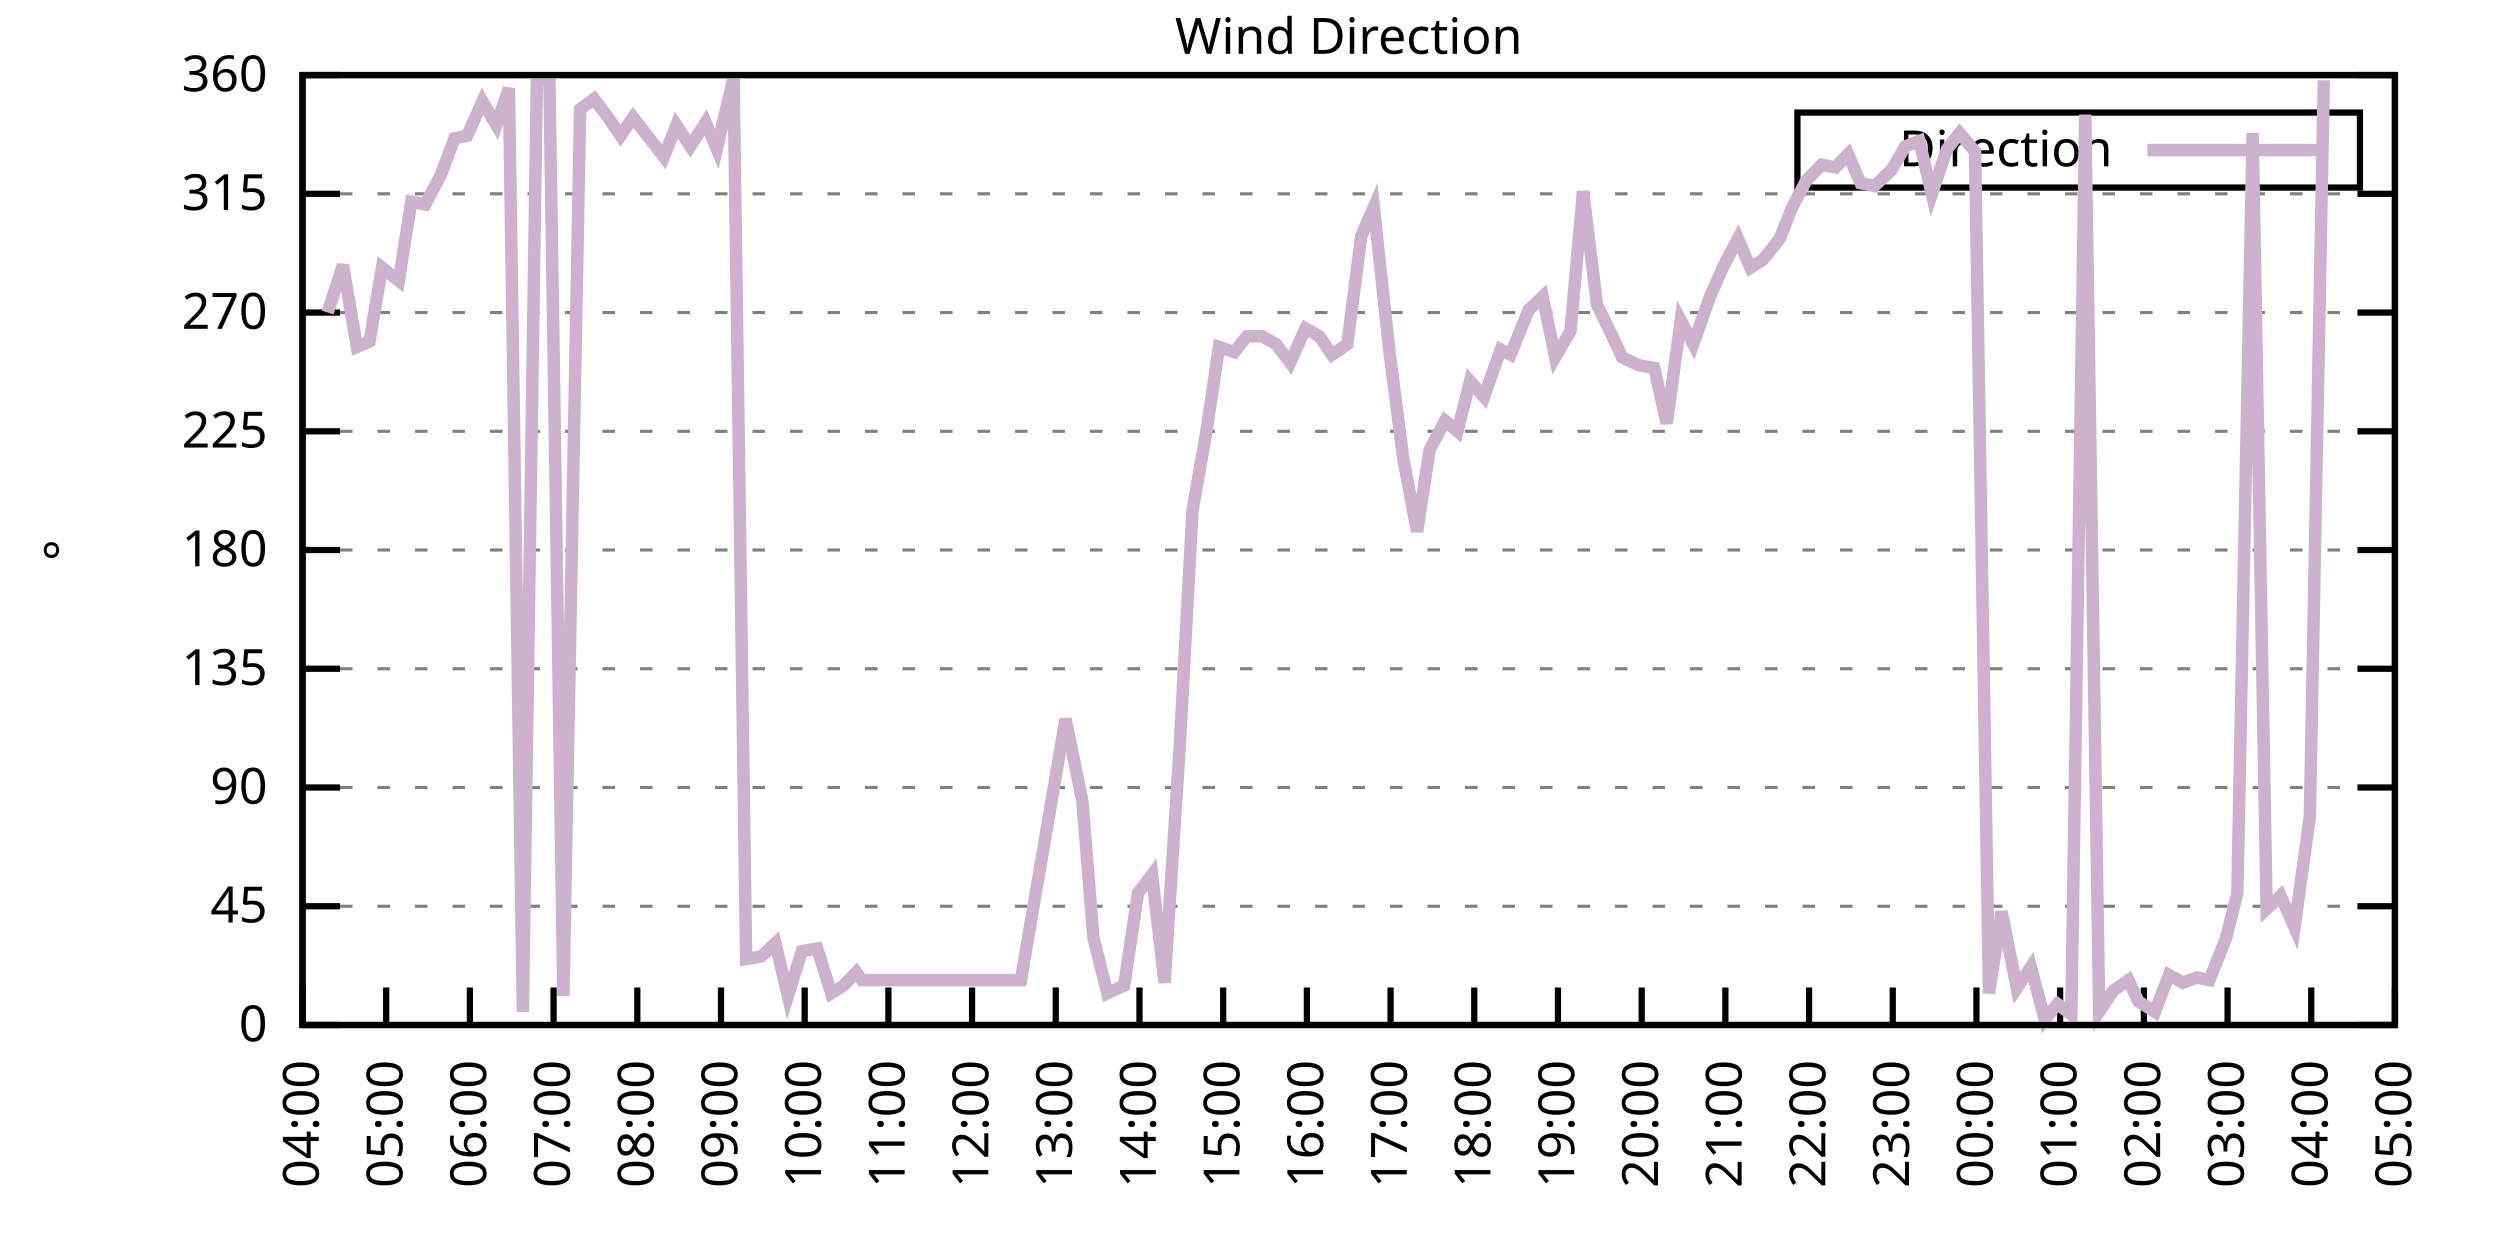
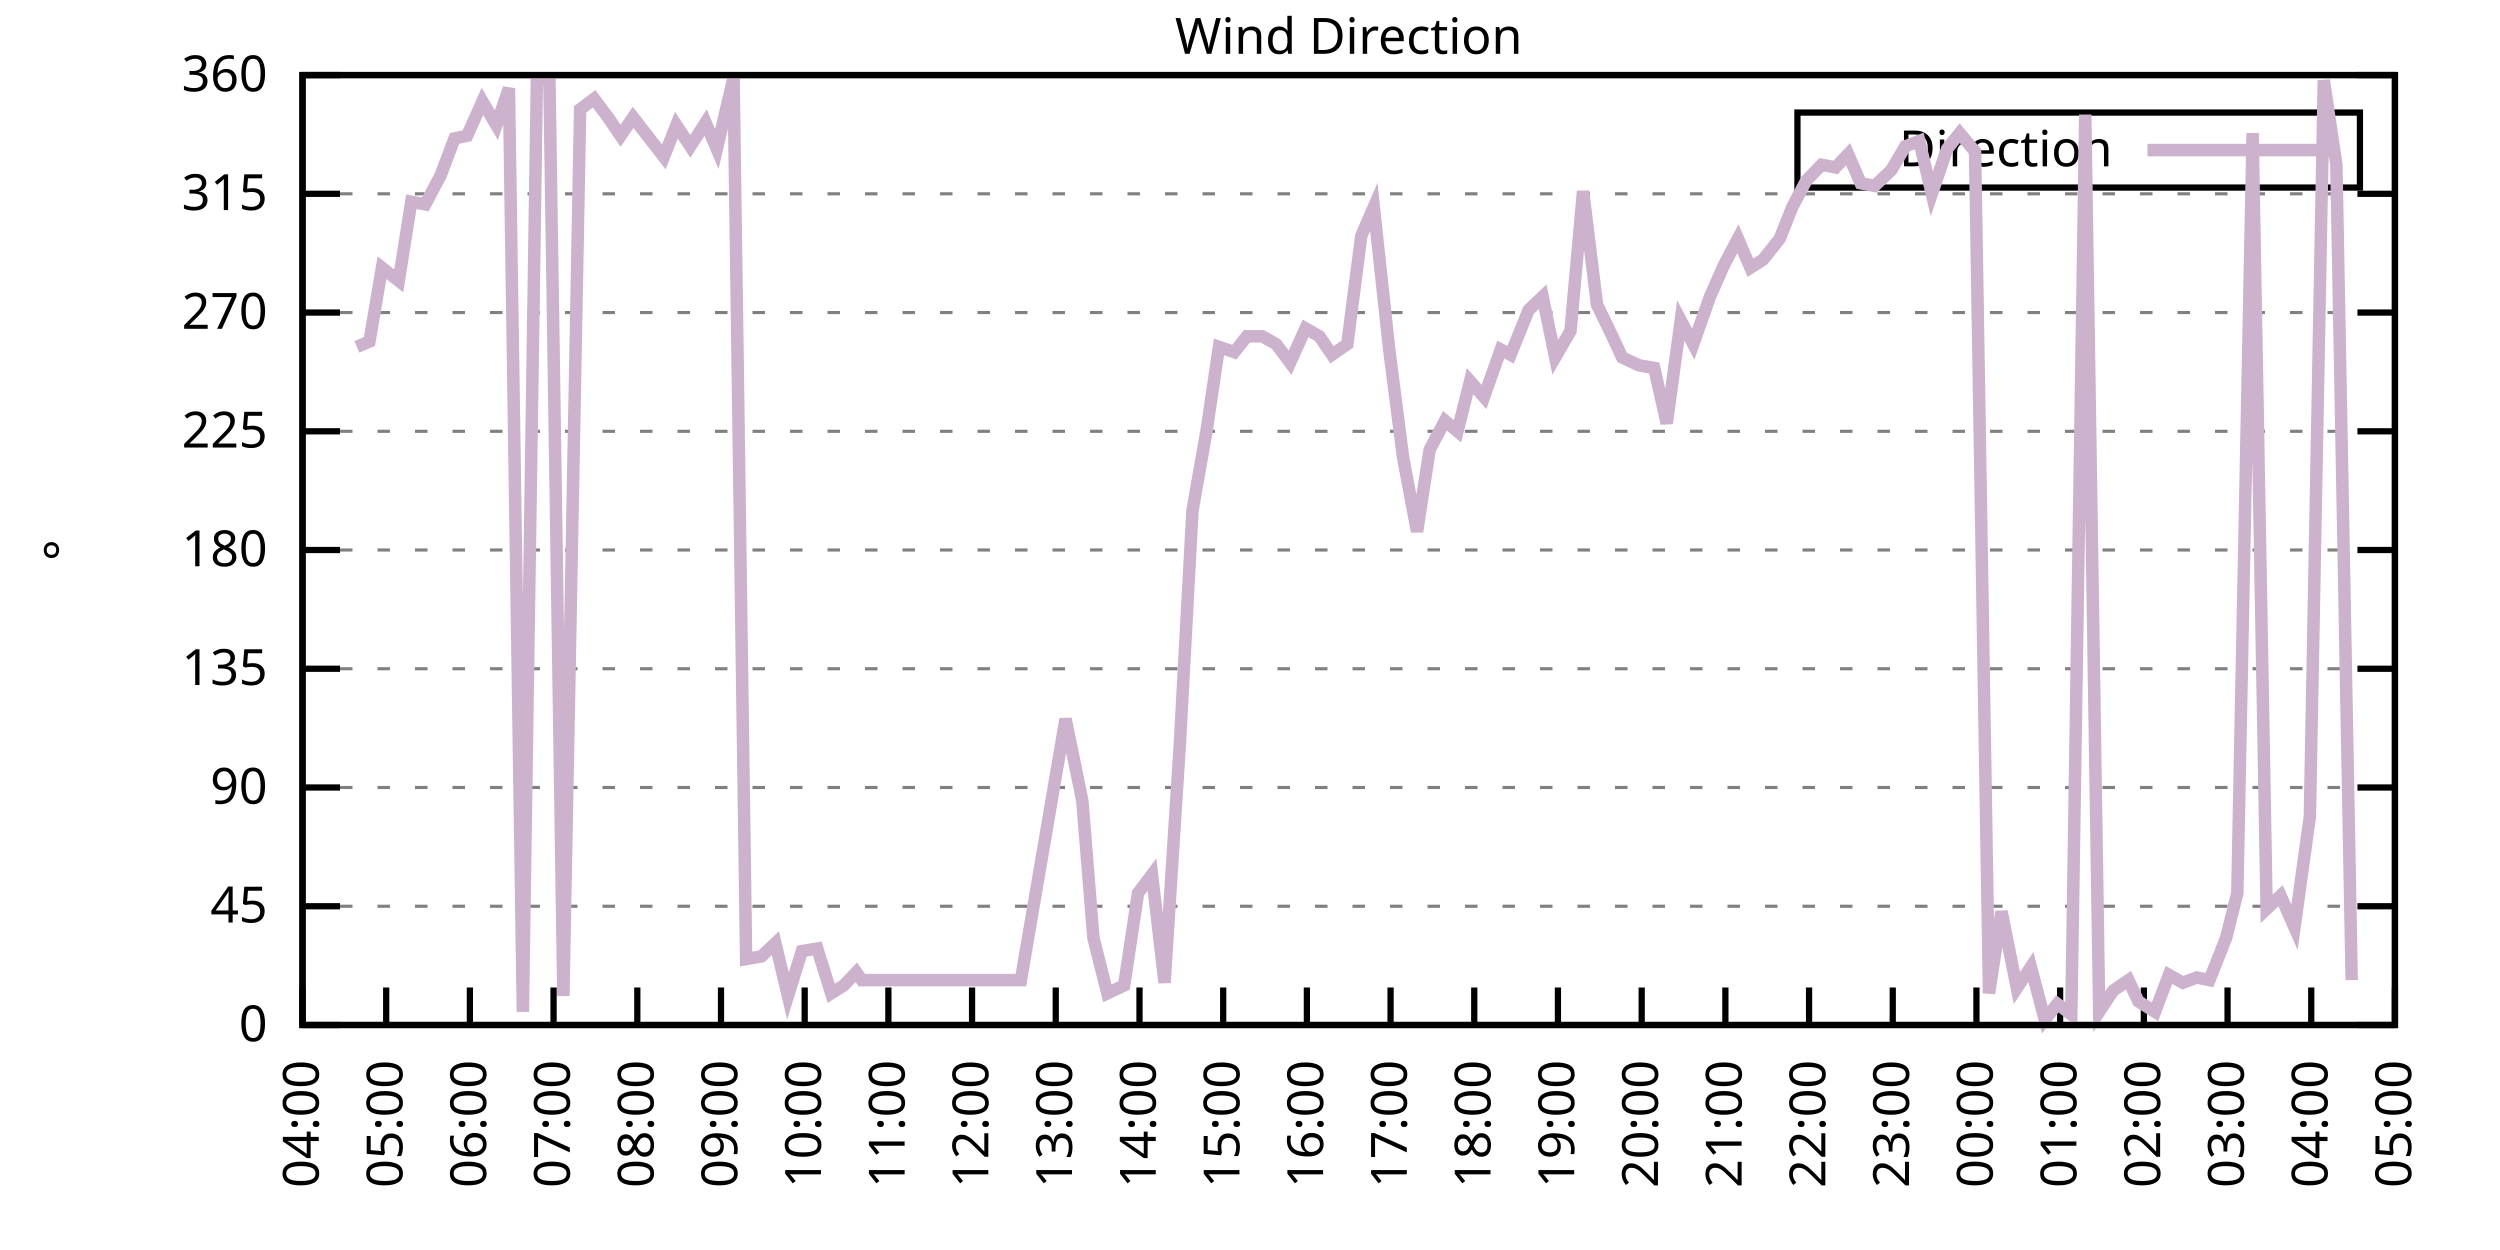
<svg xmlns="http://www.w3.org/2000/svg" xmlns:xlink="http://www.w3.org/1999/xlink" width="400" height="200" viewBox="0 0 400 200">
  <g id="gnuplot_canvas">
    <rect x="0" y="0" width="400" height="200" fill="none" />
    <defs>
      <circle id="gpDot" r="0.5" stroke-width="0.5" stroke="currentColor" />
      <path id="gpPt0" stroke-width="0.333" stroke="currentColor" d="M-1,0 h2 M0,-1 v2" />
      <path id="gpPt1" stroke-width="0.333" stroke="currentColor" d="M-1,-1 L1,1 M1,-1 L-1,1" />
      <path id="gpPt2" stroke-width="0.333" stroke="currentColor" d="M-1,0 L1,0 M0,-1 L0,1 M-1,-1 L1,1 M-1,1 L1,-1" />
      <rect id="gpPt3" stroke-width="0.333" stroke="currentColor" x="-1" y="-1" width="2" height="2" />
      <rect id="gpPt4" stroke-width="0.333" stroke="currentColor" fill="currentColor" x="-1" y="-1" width="2" height="2" />
      <circle id="gpPt5" stroke-width="0.333" stroke="currentColor" cx="0" cy="0" r="1" />
      <use xlink:href="#gpPt5" id="gpPt6" fill="currentColor" stroke="none" />
      <path id="gpPt7" stroke-width="0.333" stroke="currentColor" d="M0,-1.33 L-1.33,0.67 L1.33,0.67 z" />
      <use xlink:href="#gpPt7" id="gpPt8" fill="currentColor" stroke="none" />
      <use xlink:href="#gpPt7" id="gpPt9" stroke="currentColor" transform="rotate(180)" />
      <use xlink:href="#gpPt9" id="gpPt10" fill="currentColor" stroke="none" />
      <use xlink:href="#gpPt3" id="gpPt11" stroke="currentColor" transform="rotate(45)" />
      <use xlink:href="#gpPt11" id="gpPt12" fill="currentColor" stroke="none" />
      <path id="gpPt13" stroke-width="0.333" stroke="currentColor" d="M0,1.330 L1.265,0.411 L0.782,-1.067 L-0.782,-1.076 L-1.265,0.411 z" />
      <use xlink:href="#gpPt13" id="gpPt14" fill="currentColor" stroke="none" />
      <filter id="textbox" filterUnits="objectBoundingBox" x="0" y="0" height="1" width="1">
        <feFlood flood-color="white" flood-opacity="1" result="bgnd" />
        <feComposite in="SourceGraphic" in2="bgnd" operator="atop" />
      </filter>
      <filter id="greybox" filterUnits="objectBoundingBox" x="0" y="0" height="1" width="1">
        <feFlood flood-color="lightgrey" flood-opacity="1" result="grey" />
        <feComposite in="SourceGraphic" in2="grey" operator="atop" />
      </filter>
    </defs>
    <g fill="none" color="white" stroke="currentColor" stroke-width="1.00" stroke-linecap="butt" stroke-linejoin="miter">
</g>
    <g fill="none" color="black" stroke="currentColor" stroke-width="1.00" stroke-linecap="butt" stroke-linejoin="miter">
      <g stroke="none" shape-rendering="crispEdges">
        <polygon fill="rgb(255, 255, 255)" points="48.40,164.00 383.18,164.00 383.18,12.02 48.40,12.02 " />
      </g>
    </g>
    <g fill="none" color="black" stroke="currentColor" stroke-width="1.00" stroke-linecap="butt" stroke-linejoin="miter">
</g>
    <g fill="none" color="black" stroke="black" stroke-width="0.50" stroke-linecap="butt" stroke-linejoin="miter">
</g>
    <g fill="none" color="gray" stroke="currentColor" stroke-width="0.50" stroke-linecap="butt" stroke-linejoin="miter">
      <path stroke="gray" stroke-dasharray="2,4" class="gridline" d="M48.40,164.00 L383.19,164.00  " />
    </g>
    <g fill="none" color="gray" stroke="gray" stroke-width="1.00" stroke-linecap="butt" stroke-linejoin="miter">
</g>
    <g fill="none" color="black" stroke="currentColor" stroke-width="1.00" stroke-linecap="butt" stroke-linejoin="miter">
      <path stroke="black" d="M48.40,164.00 L54.40,164.00 M383.19,164.00 L377.19,164.00  " />
      <g transform="translate(42.80,166.60)" stroke="none" fill="black" font-family="Sans" font-size="8.00" text-anchor="end">
        <text>
          <tspan font-family="Sans"> 0</tspan>
        </text>
      </g>
    </g>
    <g fill="none" color="black" stroke="currentColor" stroke-width="1.00" stroke-linecap="butt" stroke-linejoin="miter">
</g>
    <g fill="none" color="black" stroke="black" stroke-width="0.50" stroke-linecap="butt" stroke-linejoin="miter">
</g>
    <g fill="none" color="gray" stroke="currentColor" stroke-width="0.50" stroke-linecap="butt" stroke-linejoin="miter">
      <path stroke="gray" stroke-dasharray="2,4" class="gridline" d="M48.40,145.00 L383.19,145.00  " />
    </g>
    <g fill="none" color="gray" stroke="gray" stroke-width="1.00" stroke-linecap="butt" stroke-linejoin="miter">
</g>
    <g fill="none" color="black" stroke="currentColor" stroke-width="1.00" stroke-linecap="butt" stroke-linejoin="miter">
      <path stroke="black" d="M48.40,145.00 L54.40,145.00 M383.19,145.00 L377.19,145.00  " />
      <g transform="translate(42.80,147.60)" stroke="none" fill="black" font-family="Sans" font-size="8.00" text-anchor="end">
        <text>
          <tspan font-family="Sans"> 45</tspan>
        </text>
      </g>
    </g>
    <g fill="none" color="black" stroke="currentColor" stroke-width="1.00" stroke-linecap="butt" stroke-linejoin="miter">
</g>
    <g fill="none" color="black" stroke="black" stroke-width="0.50" stroke-linecap="butt" stroke-linejoin="miter">
</g>
    <g fill="none" color="gray" stroke="currentColor" stroke-width="0.50" stroke-linecap="butt" stroke-linejoin="miter">
      <path stroke="gray" stroke-dasharray="2,4" class="gridline" d="M48.40,126.00 L383.19,126.00  " />
    </g>
    <g fill="none" color="gray" stroke="gray" stroke-width="1.00" stroke-linecap="butt" stroke-linejoin="miter">
</g>
    <g fill="none" color="black" stroke="currentColor" stroke-width="1.00" stroke-linecap="butt" stroke-linejoin="miter">
      <path stroke="black" d="M48.40,126.00 L54.40,126.00 M383.19,126.00 L377.19,126.00  " />
      <g transform="translate(42.80,128.60)" stroke="none" fill="black" font-family="Sans" font-size="8.00" text-anchor="end">
        <text>
          <tspan font-family="Sans"> 90</tspan>
        </text>
      </g>
    </g>
    <g fill="none" color="black" stroke="currentColor" stroke-width="1.00" stroke-linecap="butt" stroke-linejoin="miter">
</g>
    <g fill="none" color="black" stroke="black" stroke-width="0.50" stroke-linecap="butt" stroke-linejoin="miter">
</g>
    <g fill="none" color="gray" stroke="currentColor" stroke-width="0.50" stroke-linecap="butt" stroke-linejoin="miter">
      <path stroke="gray" stroke-dasharray="2,4" class="gridline" d="M48.40,107.00 L383.19,107.00  " />
    </g>
    <g fill="none" color="gray" stroke="gray" stroke-width="1.00" stroke-linecap="butt" stroke-linejoin="miter">
</g>
    <g fill="none" color="black" stroke="currentColor" stroke-width="1.00" stroke-linecap="butt" stroke-linejoin="miter">
      <path stroke="black" d="M48.40,107.00 L54.40,107.00 M383.19,107.00 L377.19,107.00  " />
      <g transform="translate(42.80,109.60)" stroke="none" fill="black" font-family="Sans" font-size="8.00" text-anchor="end">
        <text>
          <tspan font-family="Sans"> 135</tspan>
        </text>
      </g>
    </g>
    <g fill="none" color="black" stroke="currentColor" stroke-width="1.00" stroke-linecap="butt" stroke-linejoin="miter">
</g>
    <g fill="none" color="black" stroke="black" stroke-width="0.50" stroke-linecap="butt" stroke-linejoin="miter">
</g>
    <g fill="none" color="gray" stroke="currentColor" stroke-width="0.50" stroke-linecap="butt" stroke-linejoin="miter">
      <path stroke="gray" stroke-dasharray="2,4" class="gridline" d="M48.40,88.00 L383.19,88.00  " />
    </g>
    <g fill="none" color="gray" stroke="gray" stroke-width="1.00" stroke-linecap="butt" stroke-linejoin="miter">
</g>
    <g fill="none" color="black" stroke="currentColor" stroke-width="1.00" stroke-linecap="butt" stroke-linejoin="miter">
      <path stroke="black" d="M48.40,88.00 L54.40,88.00 M383.19,88.00 L377.19,88.00  " />
      <g transform="translate(42.80,90.60)" stroke="none" fill="black" font-family="Sans" font-size="8.00" text-anchor="end">
        <text>
          <tspan font-family="Sans"> 180</tspan>
        </text>
      </g>
    </g>
    <g fill="none" color="black" stroke="currentColor" stroke-width="1.00" stroke-linecap="butt" stroke-linejoin="miter">
</g>
    <g fill="none" color="black" stroke="black" stroke-width="0.50" stroke-linecap="butt" stroke-linejoin="miter">
</g>
    <g fill="none" color="gray" stroke="currentColor" stroke-width="0.50" stroke-linecap="butt" stroke-linejoin="miter">
      <path stroke="gray" stroke-dasharray="2,4" class="gridline" d="M48.40,69.01 L383.19,69.01  " />
    </g>
    <g fill="none" color="gray" stroke="gray" stroke-width="1.00" stroke-linecap="butt" stroke-linejoin="miter">
</g>
    <g fill="none" color="black" stroke="currentColor" stroke-width="1.00" stroke-linecap="butt" stroke-linejoin="miter">
      <path stroke="black" d="M48.40,69.01 L54.40,69.01 M383.19,69.01 L377.19,69.01  " />
      <g transform="translate(42.80,71.61)" stroke="none" fill="black" font-family="Sans" font-size="8.00" text-anchor="end">
        <text>
          <tspan font-family="Sans"> 225</tspan>
        </text>
      </g>
    </g>
    <g fill="none" color="black" stroke="currentColor" stroke-width="1.00" stroke-linecap="butt" stroke-linejoin="miter">
</g>
    <g fill="none" color="black" stroke="black" stroke-width="0.50" stroke-linecap="butt" stroke-linejoin="miter">
</g>
    <g fill="none" color="gray" stroke="currentColor" stroke-width="0.50" stroke-linecap="butt" stroke-linejoin="miter">
      <path stroke="gray" stroke-dasharray="2,4" class="gridline" d="M48.40,50.01 L383.19,50.01  " />
    </g>
    <g fill="none" color="gray" stroke="gray" stroke-width="1.00" stroke-linecap="butt" stroke-linejoin="miter">
</g>
    <g fill="none" color="black" stroke="currentColor" stroke-width="1.00" stroke-linecap="butt" stroke-linejoin="miter">
      <path stroke="black" d="M48.40,50.01 L54.40,50.01 M383.19,50.01 L377.19,50.01  " />
      <g transform="translate(42.80,52.61)" stroke="none" fill="black" font-family="Sans" font-size="8.00" text-anchor="end">
        <text>
          <tspan font-family="Sans"> 270</tspan>
        </text>
      </g>
    </g>
    <g fill="none" color="black" stroke="currentColor" stroke-width="1.00" stroke-linecap="butt" stroke-linejoin="miter">
</g>
    <g fill="none" color="black" stroke="black" stroke-width="0.50" stroke-linecap="butt" stroke-linejoin="miter">
</g>
    <g fill="none" color="gray" stroke="currentColor" stroke-width="0.50" stroke-linecap="butt" stroke-linejoin="miter">
      <path stroke="gray" stroke-dasharray="2,4" class="gridline" d="M48.40,31.01 L383.19,31.01  " />
    </g>
    <g fill="none" color="gray" stroke="gray" stroke-width="1.00" stroke-linecap="butt" stroke-linejoin="miter">
</g>
    <g fill="none" color="black" stroke="currentColor" stroke-width="1.00" stroke-linecap="butt" stroke-linejoin="miter">
      <path stroke="black" d="M48.40,31.01 L54.40,31.01 M383.19,31.01 L377.19,31.01  " />
      <g transform="translate(42.80,33.61)" stroke="none" fill="black" font-family="Sans" font-size="8.00" text-anchor="end">
        <text>
          <tspan font-family="Sans"> 315</tspan>
        </text>
      </g>
    </g>
    <g fill="none" color="black" stroke="currentColor" stroke-width="1.00" stroke-linecap="butt" stroke-linejoin="miter">
</g>
    <g fill="none" color="black" stroke="black" stroke-width="0.50" stroke-linecap="butt" stroke-linejoin="miter">
</g>
    <g fill="none" color="gray" stroke="currentColor" stroke-width="0.50" stroke-linecap="butt" stroke-linejoin="miter">
      <path stroke="gray" stroke-dasharray="2,4" class="gridline" d="M48.40,12.01 L383.19,12.01  " />
    </g>
    <g fill="none" color="gray" stroke="gray" stroke-width="1.00" stroke-linecap="butt" stroke-linejoin="miter">
</g>
    <g fill="none" color="black" stroke="currentColor" stroke-width="1.00" stroke-linecap="butt" stroke-linejoin="miter">
      <path stroke="black" d="M48.40,12.01 L54.40,12.01 M383.19,12.01 L377.19,12.01  " />
      <g transform="translate(42.80,14.61)" stroke="none" fill="black" font-family="Sans" font-size="8.00" text-anchor="end">
        <text>
          <tspan font-family="Sans"> 360</tspan>
        </text>
      </g>
    </g>
    <g fill="none" color="black" stroke="currentColor" stroke-width="1.00" stroke-linecap="butt" stroke-linejoin="miter">
      <path stroke="black" d="M48.40,164.00 L48.40,158.00  " />
      <g transform="translate(51.00,169.60) rotate(270.00)" stroke="none" fill="black" font-family="Sans" font-size="8.00" text-anchor="end">
        <text>
          <tspan font-family="Sans">04:00</tspan>
        </text>
      </g>
    </g>
    <g fill="none" color="black" stroke="currentColor" stroke-width="1.00" stroke-linecap="butt" stroke-linejoin="miter">
      <path stroke="black" d="M61.79,164.00 L61.79,158.00  " />
      <g transform="translate(64.39,169.60) rotate(270.00)" stroke="none" fill="black" font-family="Sans" font-size="8.00" text-anchor="end">
        <text>
          <tspan font-family="Sans">05:00</tspan>
        </text>
      </g>
    </g>
    <g fill="none" color="black" stroke="currentColor" stroke-width="1.00" stroke-linecap="butt" stroke-linejoin="miter">
      <path stroke="black" d="M75.18,164.00 L75.18,158.00  " />
      <g transform="translate(77.78,169.60) rotate(270.00)" stroke="none" fill="black" font-family="Sans" font-size="8.00" text-anchor="end">
        <text>
          <tspan font-family="Sans">06:00</tspan>
        </text>
      </g>
    </g>
    <g fill="none" color="black" stroke="currentColor" stroke-width="1.00" stroke-linecap="butt" stroke-linejoin="miter">
      <path stroke="black" d="M88.57,164.00 L88.57,158.00  " />
      <g transform="translate(91.17,169.60) rotate(270.00)" stroke="none" fill="black" font-family="Sans" font-size="8.00" text-anchor="end">
        <text>
          <tspan font-family="Sans">07:00</tspan>
        </text>
      </g>
    </g>
    <g fill="none" color="black" stroke="currentColor" stroke-width="1.00" stroke-linecap="butt" stroke-linejoin="miter">
      <path stroke="black" d="M101.97,164.00 L101.97,158.00  " />
      <g transform="translate(104.57,169.60) rotate(270.00)" stroke="none" fill="black" font-family="Sans" font-size="8.00" text-anchor="end">
        <text>
          <tspan font-family="Sans">08:00</tspan>
        </text>
      </g>
    </g>
    <g fill="none" color="black" stroke="currentColor" stroke-width="1.00" stroke-linecap="butt" stroke-linejoin="miter">
      <path stroke="black" d="M115.36,164.00 L115.36,158.00  " />
      <g transform="translate(117.96,169.60) rotate(270.00)" stroke="none" fill="black" font-family="Sans" font-size="8.00" text-anchor="end">
        <text>
          <tspan font-family="Sans">09:00</tspan>
        </text>
      </g>
    </g>
    <g fill="none" color="black" stroke="currentColor" stroke-width="1.00" stroke-linecap="butt" stroke-linejoin="miter">
      <path stroke="black" d="M128.75,164.00 L128.75,158.00  " />
      <g transform="translate(131.35,169.60) rotate(270.00)" stroke="none" fill="black" font-family="Sans" font-size="8.00" text-anchor="end">
        <text>
          <tspan font-family="Sans">10:00</tspan>
        </text>
      </g>
    </g>
    <g fill="none" color="black" stroke="currentColor" stroke-width="1.00" stroke-linecap="butt" stroke-linejoin="miter">
      <path stroke="black" d="M142.14,164.00 L142.14,158.00  " />
      <g transform="translate(144.74,169.60) rotate(270.00)" stroke="none" fill="black" font-family="Sans" font-size="8.00" text-anchor="end">
        <text>
          <tspan font-family="Sans">11:00</tspan>
        </text>
      </g>
    </g>
    <g fill="none" color="black" stroke="currentColor" stroke-width="1.00" stroke-linecap="butt" stroke-linejoin="miter">
      <path stroke="black" d="M155.53,164.00 L155.53,158.00  " />
      <g transform="translate(158.13,169.60) rotate(270.00)" stroke="none" fill="black" font-family="Sans" font-size="8.00" text-anchor="end">
        <text>
          <tspan font-family="Sans">12:00</tspan>
        </text>
      </g>
    </g>
    <g fill="none" color="black" stroke="currentColor" stroke-width="1.00" stroke-linecap="butt" stroke-linejoin="miter">
      <path stroke="black" d="M168.92,164.00 L168.92,158.00  " />
      <g transform="translate(171.52,169.60) rotate(270.00)" stroke="none" fill="black" font-family="Sans" font-size="8.00" text-anchor="end">
        <text>
          <tspan font-family="Sans">13:00</tspan>
        </text>
      </g>
    </g>
    <g fill="none" color="black" stroke="currentColor" stroke-width="1.00" stroke-linecap="butt" stroke-linejoin="miter">
      <path stroke="black" d="M182.32,164.00 L182.32,158.00  " />
      <g transform="translate(184.92,169.60) rotate(270.00)" stroke="none" fill="black" font-family="Sans" font-size="8.00" text-anchor="end">
        <text>
          <tspan font-family="Sans">14:00</tspan>
        </text>
      </g>
    </g>
    <g fill="none" color="black" stroke="currentColor" stroke-width="1.00" stroke-linecap="butt" stroke-linejoin="miter">
      <path stroke="black" d="M195.71,164.00 L195.71,158.00  " />
      <g transform="translate(198.31,169.60) rotate(270.00)" stroke="none" fill="black" font-family="Sans" font-size="8.00" text-anchor="end">
        <text>
          <tspan font-family="Sans">15:00</tspan>
        </text>
      </g>
    </g>
    <g fill="none" color="black" stroke="currentColor" stroke-width="1.00" stroke-linecap="butt" stroke-linejoin="miter">
      <path stroke="black" d="M209.10,164.00 L209.10,158.00  " />
      <g transform="translate(211.70,169.60) rotate(270.00)" stroke="none" fill="black" font-family="Sans" font-size="8.00" text-anchor="end">
        <text>
          <tspan font-family="Sans">16:00</tspan>
        </text>
      </g>
    </g>
    <g fill="none" color="black" stroke="currentColor" stroke-width="1.00" stroke-linecap="butt" stroke-linejoin="miter">
      <path stroke="black" d="M222.49,164.00 L222.49,158.00  " />
      <g transform="translate(225.09,169.60) rotate(270.00)" stroke="none" fill="black" font-family="Sans" font-size="8.00" text-anchor="end">
        <text>
          <tspan font-family="Sans">17:00</tspan>
        </text>
      </g>
    </g>
    <g fill="none" color="black" stroke="currentColor" stroke-width="1.00" stroke-linecap="butt" stroke-linejoin="miter">
      <path stroke="black" d="M235.88,164.00 L235.88,158.00  " />
      <g transform="translate(238.48,169.60) rotate(270.00)" stroke="none" fill="black" font-family="Sans" font-size="8.00" text-anchor="end">
        <text>
          <tspan font-family="Sans">18:00</tspan>
        </text>
      </g>
    </g>
    <g fill="none" color="black" stroke="currentColor" stroke-width="1.00" stroke-linecap="butt" stroke-linejoin="miter">
      <path stroke="black" d="M249.27,164.00 L249.27,158.00  " />
      <g transform="translate(251.87,169.60) rotate(270.00)" stroke="none" fill="black" font-family="Sans" font-size="8.00" text-anchor="end">
        <text>
          <tspan font-family="Sans">19:00</tspan>
        </text>
      </g>
    </g>
    <g fill="none" color="black" stroke="currentColor" stroke-width="1.00" stroke-linecap="butt" stroke-linejoin="miter">
      <path stroke="black" d="M262.67,164.00 L262.67,158.00  " />
      <g transform="translate(265.27,169.60) rotate(270.00)" stroke="none" fill="black" font-family="Sans" font-size="8.00" text-anchor="end">
        <text>
          <tspan font-family="Sans">20:00</tspan>
        </text>
      </g>
    </g>
    <g fill="none" color="black" stroke="currentColor" stroke-width="1.00" stroke-linecap="butt" stroke-linejoin="miter">
      <path stroke="black" d="M276.06,164.00 L276.06,158.00  " />
      <g transform="translate(278.66,169.60) rotate(270.00)" stroke="none" fill="black" font-family="Sans" font-size="8.00" text-anchor="end">
        <text>
          <tspan font-family="Sans">21:00</tspan>
        </text>
      </g>
    </g>
    <g fill="none" color="black" stroke="currentColor" stroke-width="1.00" stroke-linecap="butt" stroke-linejoin="miter">
      <path stroke="black" d="M289.45,164.00 L289.45,158.00  " />
      <g transform="translate(292.05,169.60) rotate(270.00)" stroke="none" fill="black" font-family="Sans" font-size="8.00" text-anchor="end">
        <text>
          <tspan font-family="Sans">22:00</tspan>
        </text>
      </g>
    </g>
    <g fill="none" color="black" stroke="currentColor" stroke-width="1.00" stroke-linecap="butt" stroke-linejoin="miter">
      <path stroke="black" d="M302.84,164.00 L302.84,158.00  " />
      <g transform="translate(305.44,169.60) rotate(270.00)" stroke="none" fill="black" font-family="Sans" font-size="8.00" text-anchor="end">
        <text>
          <tspan font-family="Sans">23:00</tspan>
        </text>
      </g>
    </g>
    <g fill="none" color="black" stroke="currentColor" stroke-width="1.00" stroke-linecap="butt" stroke-linejoin="miter">
      <path stroke="black" d="M316.23,164.00 L316.23,158.00  " />
      <g transform="translate(318.83,169.60) rotate(270.00)" stroke="none" fill="black" font-family="Sans" font-size="8.00" text-anchor="end">
        <text>
          <tspan font-family="Sans">00:00</tspan>
        </text>
      </g>
    </g>
    <g fill="none" color="black" stroke="currentColor" stroke-width="1.00" stroke-linecap="butt" stroke-linejoin="miter">
      <path stroke="black" d="M329.62,164.00 L329.62,158.00  " />
      <g transform="translate(332.22,169.60) rotate(270.00)" stroke="none" fill="black" font-family="Sans" font-size="8.00" text-anchor="end">
        <text>
          <tspan font-family="Sans">01:00</tspan>
        </text>
      </g>
    </g>
    <g fill="none" color="black" stroke="currentColor" stroke-width="1.00" stroke-linecap="butt" stroke-linejoin="miter">
      <path stroke="black" d="M343.02,164.00 L343.02,158.00  " />
      <g transform="translate(345.62,169.60) rotate(270.00)" stroke="none" fill="black" font-family="Sans" font-size="8.00" text-anchor="end">
        <text>
          <tspan font-family="Sans">02:00</tspan>
        </text>
      </g>
    </g>
    <g fill="none" color="black" stroke="currentColor" stroke-width="1.00" stroke-linecap="butt" stroke-linejoin="miter">
      <path stroke="black" d="M356.41,164.00 L356.41,158.00  " />
      <g transform="translate(359.01,169.60) rotate(270.00)" stroke="none" fill="black" font-family="Sans" font-size="8.00" text-anchor="end">
        <text>
          <tspan font-family="Sans">03:00</tspan>
        </text>
      </g>
    </g>
    <g fill="none" color="black" stroke="currentColor" stroke-width="1.00" stroke-linecap="butt" stroke-linejoin="miter">
      <path stroke="black" d="M369.80,164.00 L369.80,158.00  " />
      <g transform="translate(372.40,169.60) rotate(270.00)" stroke="none" fill="black" font-family="Sans" font-size="8.00" text-anchor="end">
        <text>
          <tspan font-family="Sans">04:00</tspan>
        </text>
      </g>
    </g>
    <g fill="none" color="black" stroke="currentColor" stroke-width="1.00" stroke-linecap="butt" stroke-linejoin="miter">
      <path stroke="black" d="M383.19,164.00 L383.19,158.00  " />
      <g transform="translate(385.79,169.60) rotate(270.00)" stroke="none" fill="black" font-family="Sans" font-size="8.00" text-anchor="end">
        <text>
          <tspan font-family="Sans">05:00</tspan>
        </text>
      </g>
    </g>
    <g fill="none" color="black" stroke="currentColor" stroke-width="1.00" stroke-linecap="butt" stroke-linejoin="miter">
</g>
    <g fill="none" color="black" stroke="currentColor" stroke-width="1.00" stroke-linecap="butt" stroke-linejoin="miter">
      <path stroke="black" d="M48.40,12.01 L48.40,164.00 L383.19,164.00 L383.19,12.01 L48.40,12.01 Z  " />
    </g>
    <g fill="none" color="black" stroke="currentColor" stroke-width="1.00" stroke-linecap="butt" stroke-linejoin="miter">
</g>
    <g fill="none" color="black" stroke="currentColor" stroke-width="1.00" stroke-linecap="butt" stroke-linejoin="miter">
      <path stroke="black" d="M287.59,30.01 L287.59,18.01 L377.59,18.01 L377.59,30.01 L287.59,30.01 Z  " />
    </g>
    <g id="Wind_direction_plot_1">
      <g fill="none" color="white" stroke="black" stroke-width="2.00" stroke-linecap="butt" stroke-linejoin="miter">
</g>
      <g fill="none" color="black" stroke="currentColor" stroke-width="2.00" stroke-linecap="butt" stroke-linejoin="miter">
        <g transform="translate(337.99,26.61)" stroke="none" fill="black" font-family="Sans" font-size="8.00" text-anchor="end">
          <text>
            <tspan font-family="Sans">Direction</tspan>
          </text>
        </g>
      </g>
      <g fill="none" color="black" stroke="currentColor" stroke-width="2.00" stroke-linecap="butt" stroke-linejoin="miter">
-         <path stroke="rgb(204, 178, 204)" d="M343.59,24.01 L371.99,24.01 M52.42,50.01 L54.87,42.41 L57.10,55.50 L59.11,54.65 L61.12,42.83 L63.80,44.94   L65.81,32.28 L68.04,32.70 L70.50,28.05 L72.73,22.14 L74.74,21.72 L77.19,16.23 L79.42,20.03 L81.43,14.12   L83.66,161.89 L85.90,12.85 L87.91,12.85 L90.14,159.36 L92.82,17.50 L95.05,15.81 L97.28,18.77 L99.29,21.72   L101.30,18.77 L106.21,25.10 L108.22,20.03 L110.45,23.41 L112.90,19.61 L114.69,23.83 L117.37,12.43 L119.38,153.45   L121.83,153.02 L124.06,150.91 L126.07,159.36 L128.30,152.18 L130.76,151.76 L132.99,158.93 L135.00,157.67 L137.01,155.56   L137.90,156.82 L163.34,156.82 L170.49,115.03 L173.17,128.11 L174.95,150.07 L177.18,158.93 L179.86,157.67 L182.09,142.89   L184.32,139.93 L186.33,157.24 L188.79,118.83 L190.80,81.67 L193.03,69.01 L195.04,55.50 L197.49,56.34 L199.50,53.81   L201.96,53.81 L204.19,55.07 L206.42,58.03 L208.88,52.54 L211.11,53.81 L213.12,56.76 L215.57,55.07 L217.80,37.76   L219.81,33.12 L222.27,55.92 L224.50,73.23 L226.73,85.05 L228.74,71.96 L231.20,67.32 L233.20,69.01 L235.21,60.98   L237.44,63.52 L240.12,55.92 L241.69,56.76 L244.59,49.59 L246.82,47.47 L248.83,57.18 L251.28,52.96 L253.29,30.59   L255.52,48.74 L257.98,53.81 L259.54,57.18 L262.22,58.45 L264.67,58.87 L266.68,67.74 L268.92,51.27 L270.92,55.07   L273.60,47.47 L275.83,42.41 L278.07,38.19 L280.07,42.83 L282.08,41.56 L284.76,38.19 L286.77,33.12 L289.00,28.90   L291.46,26.36 L293.69,26.79 L295.70,24.68 L297.71,29.32 L299.94,29.74 L302.62,27.21 L304.85,23.41 L307.08,22.56   L309.09,31.01 L311.54,23.83 L313.55,21.30 L316.01,24.25 L318.24,158.93 L320.25,145.85 L322.70,158.09 L324.94,154.71   L327.17,163.16 L329.18,160.62 L331.41,162.31 L333.64,18.34 L335.87,161.89 L338.10,158.51 L340.56,156.82 L342.12,160.20   L344.80,161.89 L347.03,155.98 L349.26,157.24 L351.50,156.40 L353.51,156.82 L356.18,150.07 L357.97,142.89 L360.42,21.30   L362.66,145.42 L364.89,143.31 L367.12,148.38 L369.58,130.65 L371.81,12.85  " />
+         <path stroke="rgb(204, 178, 204)" d="M343.59,24.01 L371.99,24.01 M57.10,55.50 L59.11,54.65 L61.12,42.83 L63.80,44.94 L65.81,32.28 L68.04,32.70   L70.50,28.05 L72.73,22.14 L74.74,21.72 L77.19,16.23 L79.42,20.03 L81.43,14.12 L83.66,161.89 L85.90,12.85   L87.91,12.85 L90.14,159.36 L92.82,17.50 L95.05,15.81 L97.28,18.77 L99.29,21.72 L101.30,18.77 L106.21,25.10   L108.22,20.03 L110.45,23.41 L112.90,19.61 L114.69,23.83 L117.37,12.43 L119.38,153.45 L121.83,153.02 L124.06,150.91   L126.07,159.36 L128.30,152.18 L130.76,151.76 L132.99,158.93 L135.00,157.67 L137.01,155.56 L137.90,156.82 L163.34,156.82   L170.49,115.03 L173.17,128.11 L174.95,150.07 L177.18,158.93 L179.86,157.67 L182.09,142.89 L184.32,139.93 L186.33,157.24   L188.79,118.83 L190.80,81.67 L193.03,69.01 L195.04,55.50 L197.49,56.34 L199.50,53.81 L201.96,53.81 L204.19,55.07   L206.42,58.03 L208.88,52.54 L211.11,53.81 L213.12,56.76 L215.57,55.07 L217.80,37.76 L219.81,33.12 L222.27,55.92   L224.50,73.23 L226.73,85.05 L228.74,71.96 L231.20,67.32 L233.20,69.01 L235.21,60.98 L237.44,63.52 L240.12,55.92   L241.69,56.76 L244.59,49.59 L246.82,47.47 L248.83,57.18 L251.28,52.96 L253.29,30.59 L255.52,48.74 L257.98,53.81   L259.54,57.18 L262.22,58.45 L264.67,58.87 L266.68,67.74 L268.92,51.27 L270.92,55.07 L273.60,47.47 L275.83,42.41   L278.07,38.19 L280.07,42.83 L282.08,41.56 L284.76,38.19 L286.77,33.12 L289.00,28.90 L291.46,26.36 L293.69,26.79   L295.70,24.68 L297.71,29.32 L299.94,29.74 L302.62,27.21 L304.85,23.41 L307.08,22.56 L309.09,31.01 L311.54,23.83   L313.55,21.30 L316.01,24.25 L318.24,158.93 L320.25,145.85 L322.70,158.09 L324.94,154.71 L327.17,163.16 L329.18,160.62   L331.41,162.31 L333.64,18.34 L335.87,161.89 L338.10,158.51 L340.56,156.82 L342.12,160.20 L344.80,161.89 L347.03,155.98   L349.26,157.24 L351.50,156.40 L353.51,156.82 L356.18,150.07 L357.97,142.89 L360.42,21.30 L362.66,145.42 L364.89,143.31   L367.12,148.38 L369.58,130.65 L371.81,12.85 L373.82,26.36 L376.27,156.82  " />
      </g>
    </g>
    <g fill="none" color="black" stroke="currentColor" stroke-width="2.00" stroke-linecap="butt" stroke-linejoin="miter">
</g>
    <g fill="none" color="black" stroke="black" stroke-width="1.00" stroke-linecap="butt" stroke-linejoin="miter">
</g>
    <g fill="none" color="black" stroke="currentColor" stroke-width="1.00" stroke-linecap="butt" stroke-linejoin="miter">
      <path stroke="black" d="M48.40,12.01 L48.40,164.00 L383.19,164.00 L383.19,12.01 L48.40,12.01 Z  " />
      <g transform="translate(12.80,88.01) rotate(270.00)" stroke="none" fill="black" font-family="Sans" font-size="8.00" text-anchor="middle">
        <text>
          <tspan font-family="Sans">°</tspan>
        </text>
      </g>
    </g>
    <g fill="none" color="black" stroke="currentColor" stroke-width="1.00" stroke-linecap="butt" stroke-linejoin="miter">
</g>
    <g fill="none" color="black" stroke="currentColor" stroke-width="1.00" stroke-linecap="butt" stroke-linejoin="miter">
      <g transform="translate(215.79,8.61)" stroke="none" fill="black" font-family="Sans" font-size="8.00" text-anchor="middle">
        <text>
          <tspan font-family="Sans">Wind Direction</tspan>
        </text>
      </g>
    </g>
    <g fill="none" color="black" stroke="currentColor" stroke-width="1.00" stroke-linecap="butt" stroke-linejoin="miter">
</g>
  </g>
</svg>
